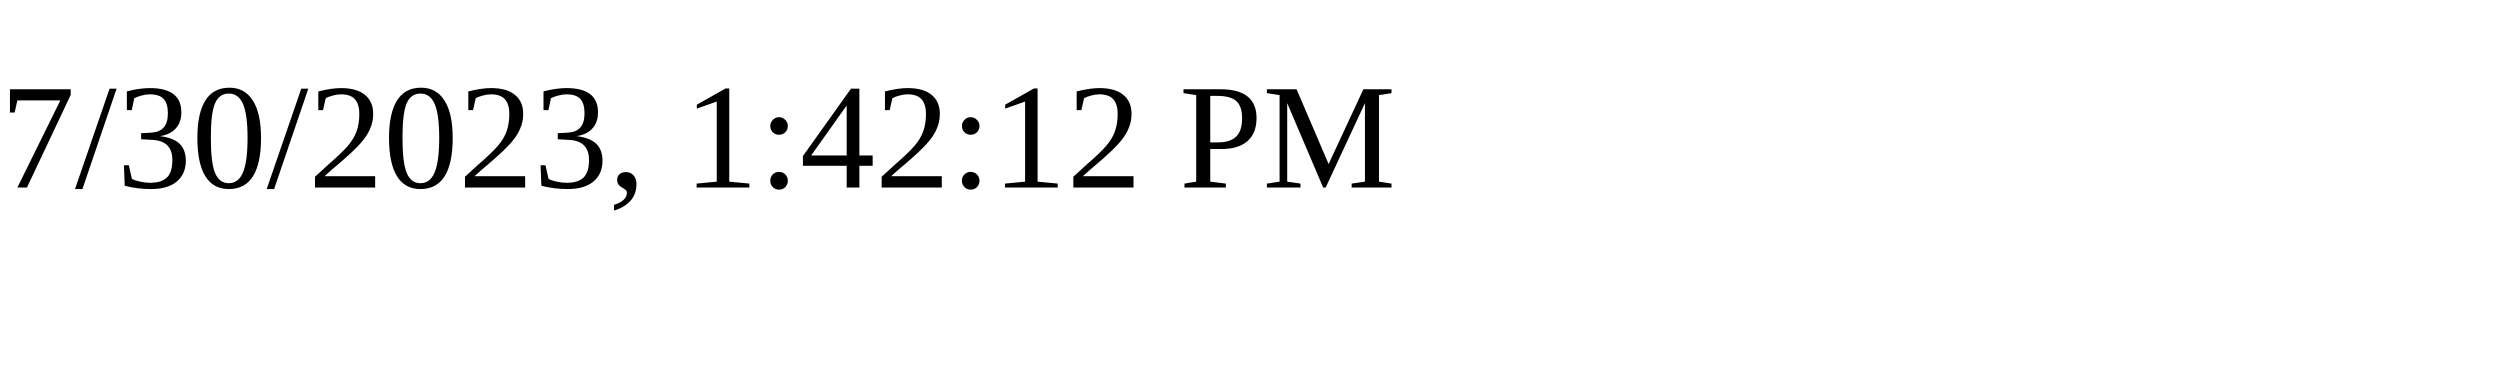
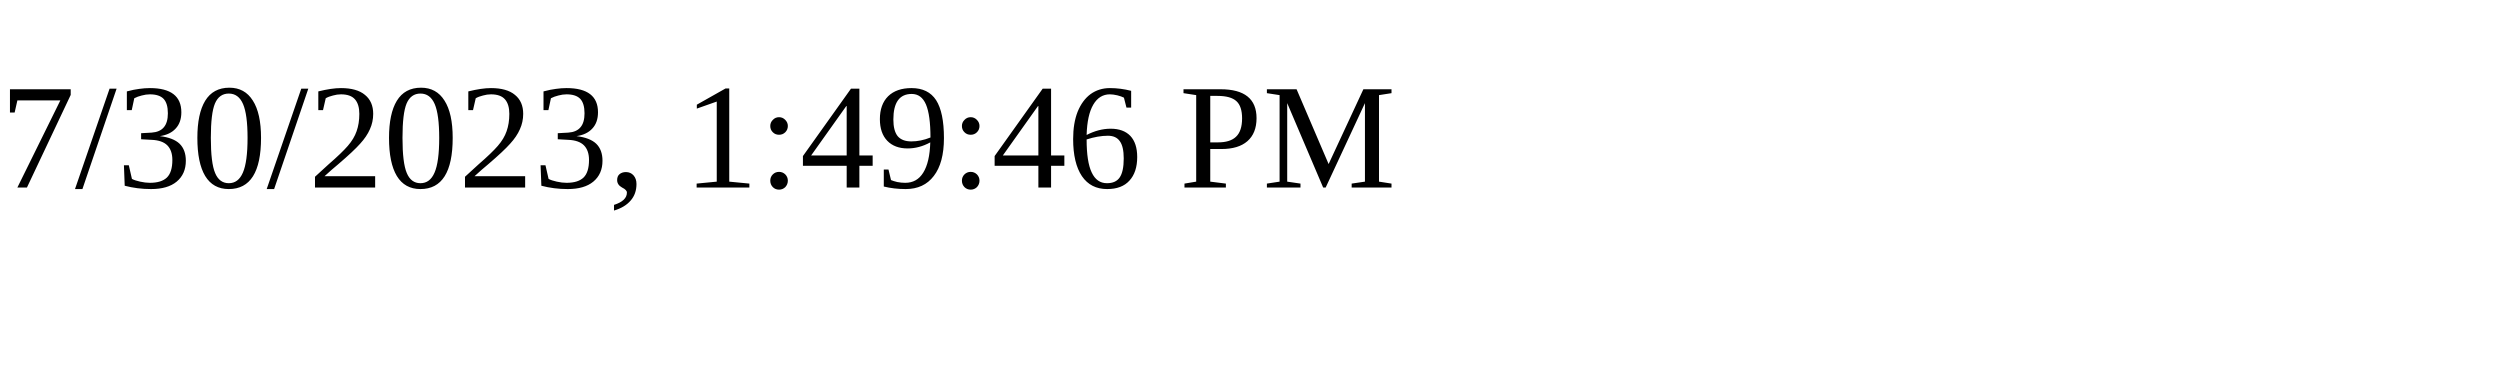
<svg xmlns="http://www.w3.org/2000/svg" height="30" width="200">
-   <text x="0" y="15">7/30/2023, 1:42:12 PM</text>
+   <text x="0" y="15">7/30/2023, 1:49:46 PM</text>
</svg>
